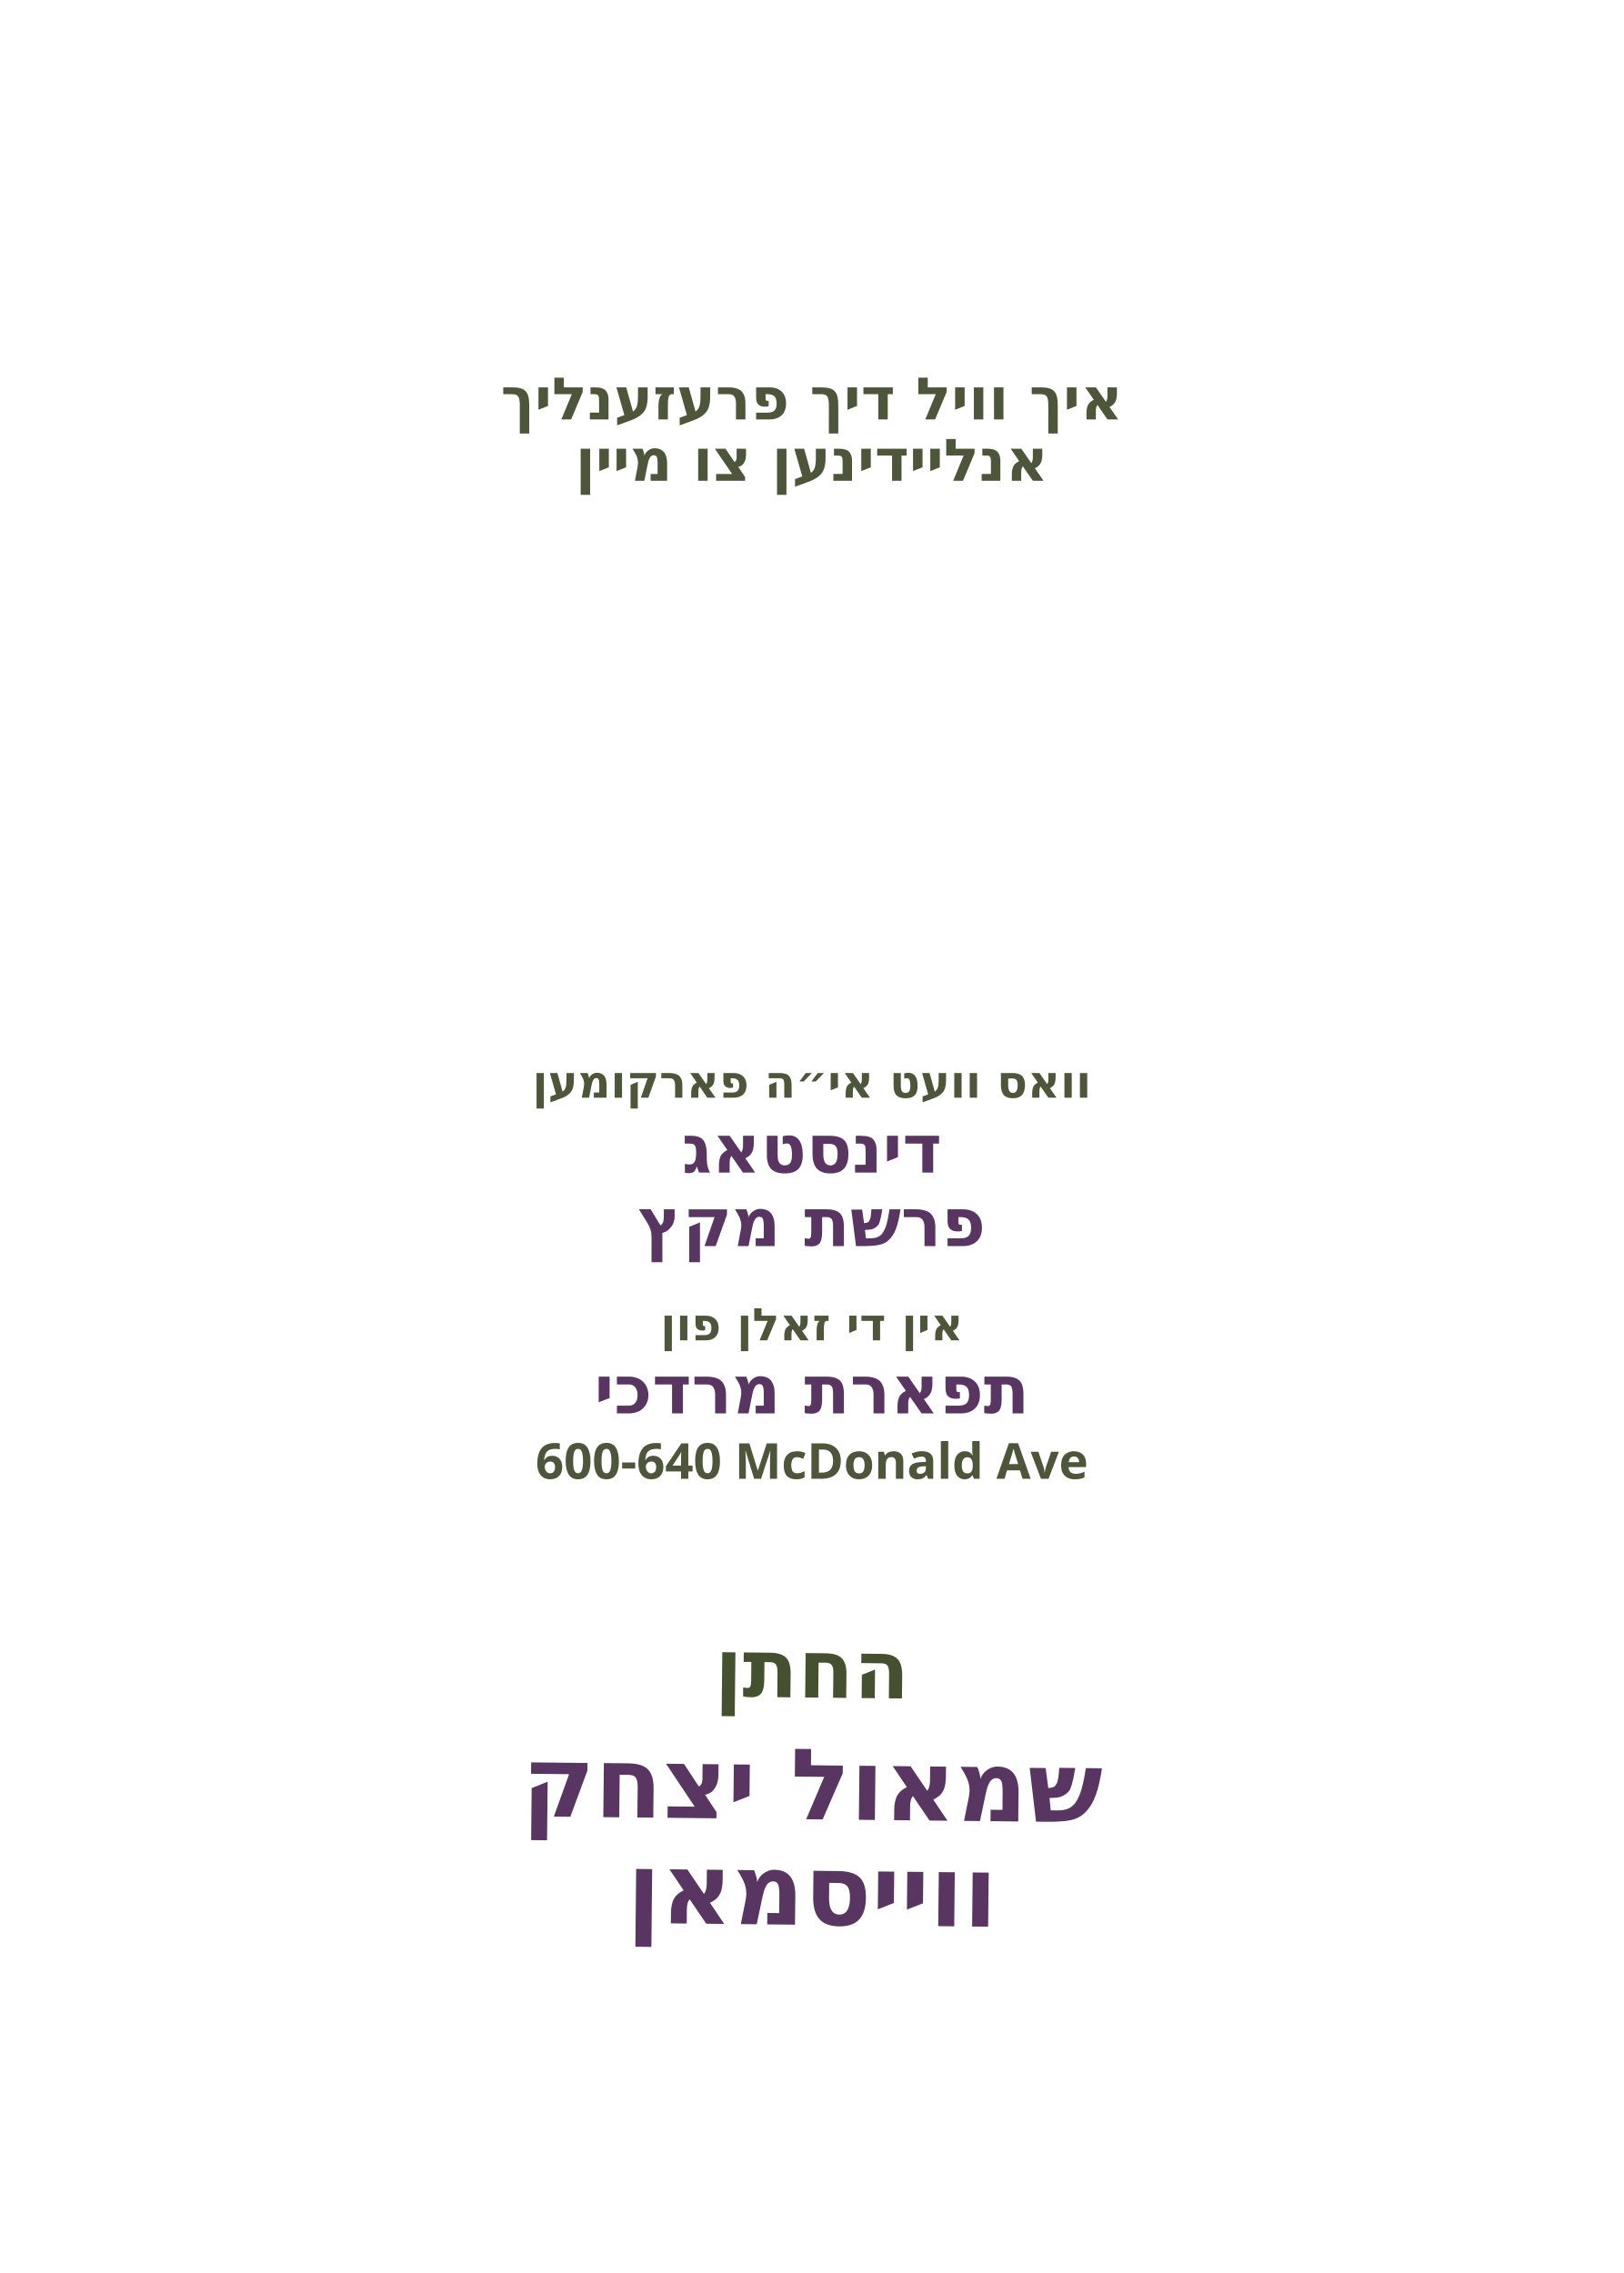
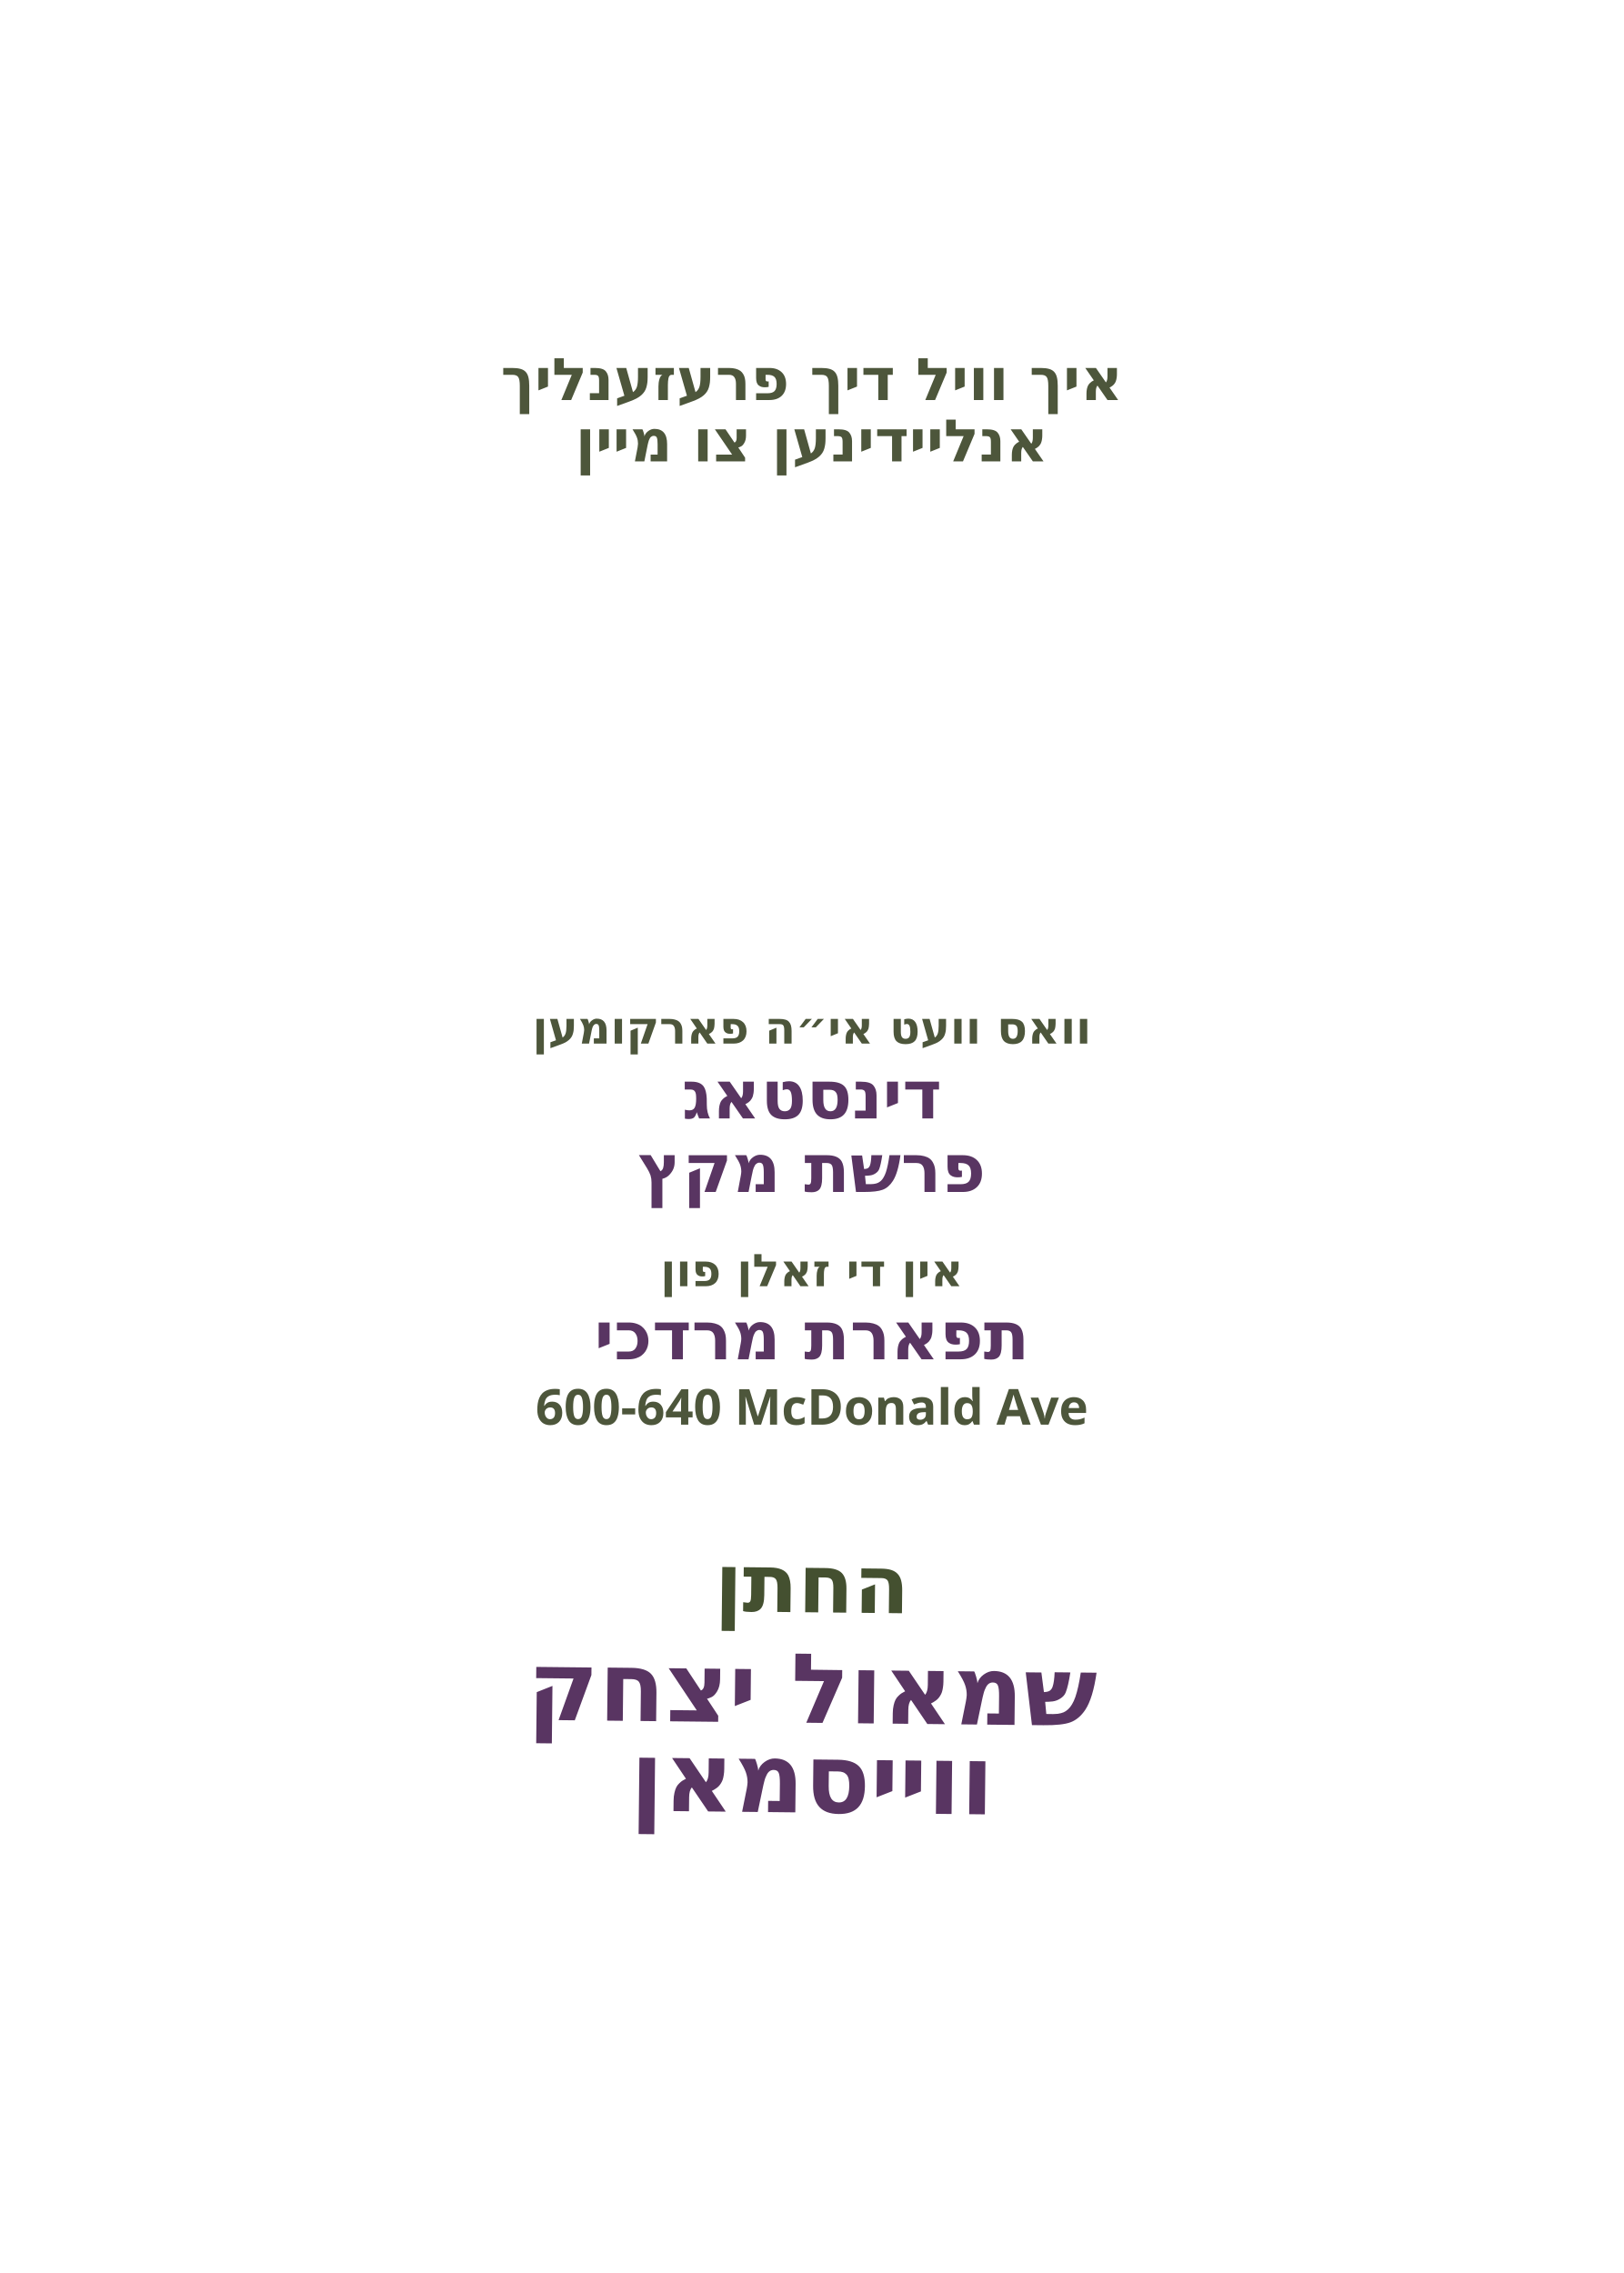
<svg xmlns="http://www.w3.org/2000/svg" id="Layer_1" data-name="Layer 1" viewBox="0 0 360 504">
  <g id="personal_intro">
-     <text transform="translate(180 93)" text-anchor="middle" fill="#4d563b" font-family="Heebo" font-size="13" font-weight="600">
+     <text transform="translate(180 88.7)" text-anchor="middle" fill="#4d563b" font-family="Heebo" font-size="13" font-weight="600">
      <tspan x="0" y="0">איך וויל דיך פרעזענליך</tspan>
    </text>
  </g>
  <g id="invite_text">
-     <text transform="translate(180 106.6)" text-anchor="middle" fill="#4d563b" font-family="Heebo" font-size="13" font-weight="600">
+     <text transform="translate(180 102.3)" text-anchor="middle" fill="#4d563b" font-family="Heebo" font-size="13" font-weight="600">
      <tspan x="0" y="0">אנליידינען צו מיין</tspan>
    </text>
  </g>
-   <text transform="translate(180 243.4)" text-anchor="middle" fill="#4d563b" font-family="Heebo" font-size="10" font-weight="600">
+   <text transform="translate(180 231.4)" text-anchor="middle" fill="#4d563b" font-family="Heebo" font-size="10" font-weight="600">
    <tspan x="0" y="0">וואס וועט אי״ה פארקומען</tspan>
  </text>
  <g id="day*">
-     <text transform="translate(180 260)" text-anchor="middle" fill="#593562" font-family="Heebo" font-size="14.9" font-weight="800">
+     <text transform="translate(180 248)" text-anchor="middle" fill="#593562" font-family="Heebo" font-size="14.9" font-weight="800">
      <tspan x="0" y="0">דינסטאג</tspan>
    </text>
  </g>
  <g id="parasha*">
-     <text transform="translate(180 276.3)" text-anchor="middle" fill="#593562" font-family="Heebo" font-size="14.9" font-weight="800">
+     <text transform="translate(180 264.3)" text-anchor="middle" fill="#593562" font-family="Heebo" font-size="14.9" font-weight="800">
      <tspan x="0" y="0">פרשת מקץ</tspan>
    </text>
  </g>
  <g id="hall_intro">
-     <text transform="translate(180 297.2)" text-anchor="middle" fill="#4d563b" font-family="Heebo" font-size="10" font-weight="600">
+     <text transform="translate(180 285.2)" text-anchor="middle" fill="#4d563b" font-family="Heebo" font-size="10" font-weight="600">
      <tspan x="0" y="0">אין די זאלן פון</tspan>
    </text>
  </g>
  <g id="hall*">
-     <text transform="translate(180 313.4)" text-anchor="middle" fill="#593562" font-family="Heebo" font-size="14.9" font-weight="800">
+     <text transform="translate(180 301.4)" text-anchor="middle" fill="#593562" font-family="Heebo" font-size="14.9" font-weight="800">
      <tspan x="0" y="0">תפארת מרדכי</tspan>
    </text>
  </g>
  <g id="address*">
-     <text transform="translate(180 327.9)" text-anchor="middle" fill="#4d563b" font-family="Heebo" font-size="11" font-weight="800">
+     <text transform="translate(180 315.9)" text-anchor="middle" fill="#4d563b" font-family="Heebo" font-size="11" font-weight="800">
      <tspan x="0" y="0">600-640 McDonald Ave</tspan>
    </text>
  </g>
  <g id="groom_title">
-     <text transform="translate(180 376.4) rotate(.6)" text-anchor="middle" fill="#445030" font-family="Heebo" font-size="18" font-weight="600">
+     <text transform="translate(180 357.5) rotate(.6)" text-anchor="middle" fill="#445030" font-family="Heebo" font-size="18" font-weight="600">
      <tspan x="0" y="0">החתן</tspan>
    </text>
  </g>
  <g id="groom_name*">
-     <text transform="translate(180 403.4) rotate(.6)" text-anchor="middle" fill="#593562" font-family="Heebo" font-size="21.9" font-weight="800">
+     <text transform="translate(180 382) rotate(.6)" text-anchor="middle" fill="#593562" font-family="Heebo" font-size="21.5" font-weight="800">
      <tspan x="0" y="0">שמאול יצחק</tspan>
    </text>
  </g>
  <g id="groom_last*">
-     <text transform="translate(180 426.8) rotate(.6)" text-anchor="middle" fill="#593562" font-family="Heebo" font-size="21.9" font-weight="800">
+     <text transform="translate(180 401.9) rotate(.6)" text-anchor="middle" fill="#593562" font-family="Heebo" font-size="21.5" font-weight="800">
      <tspan x="0" y="0">ווייסמאן</tspan>
    </text>
  </g>
</svg>
